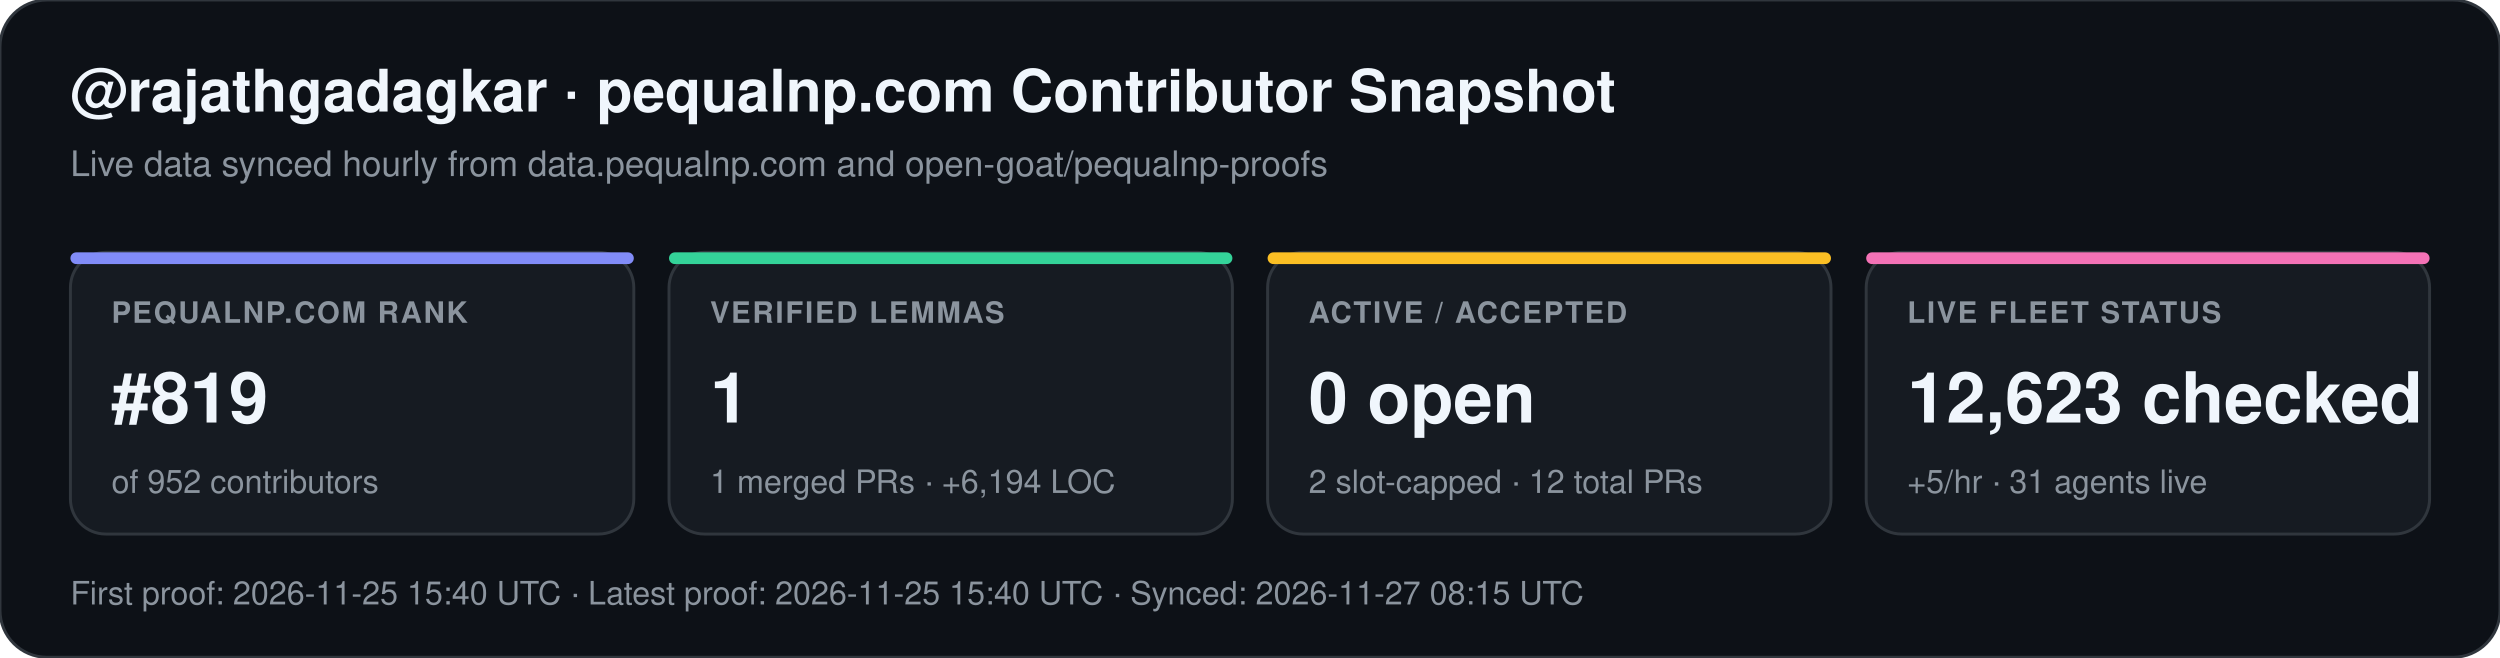
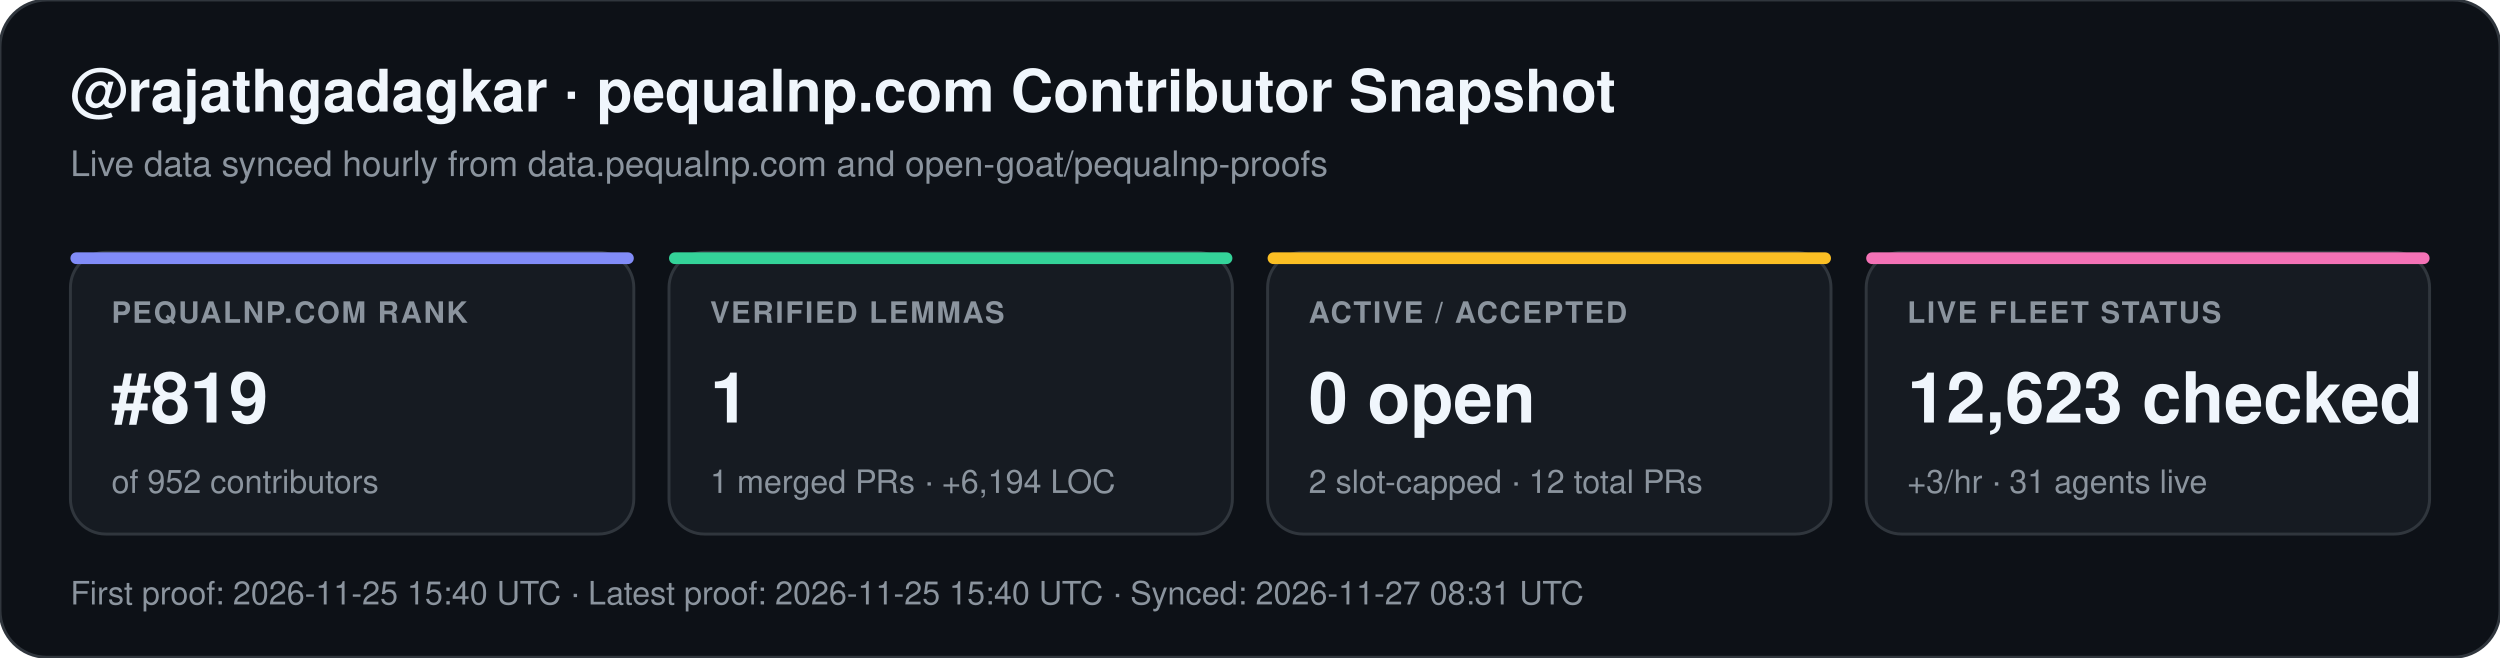
<svg xmlns="http://www.w3.org/2000/svg" width="852" height="224" viewBox="0 0 852 224" font-family="-apple-system,BlinkMacSystemFont,Segoe UI,Helvetica,Arial,sans-serif">
  <rect width="852" height="224" rx="16" fill="#0d1117" stroke="#30363d" stroke-width="1" />
  <text x="24" y="38" fill="#f0f6fc" font-size="20" font-weight="700">@rajathgadagkar · pequalnp.com Contributor Snapshot</text>
  <text x="24" y="60" fill="#8b949e" font-size="12">Live data synced hourly from data.pequalnp.com and open-goat/pequalnp-proofs</text>
  <rect x="24" y="86" width="192" height="96" rx="12" fill="#161b22" stroke="#30363d" stroke-width="1" />
  <rect x="24" y="86" width="192" height="4" rx="2" fill="#818cf8" />
  <text x="38" y="110" fill="#8b949e" font-size="10" font-weight="600" letter-spacing="0.6">PEQUALNP.COM RANK</text>
  <text x="38" y="144" fill="#f0f6fc" font-size="24" font-weight="700">#819</text>
  <text x="38" y="168" fill="#8b949e" font-size="11">of 952 contributors</text>
  <rect x="228" y="86" width="192" height="96" rx="12" fill="#161b22" stroke="#30363d" stroke-width="1" />
  <rect x="228" y="86" width="192" height="4" rx="2" fill="#34d399" />
  <text x="242" y="110" fill="#8b949e" font-size="10" font-weight="600" letter-spacing="0.6">VERIFIED LEMMAS</text>
  <text x="242" y="144" fill="#f0f6fc" font-size="24" font-weight="700">1</text>
  <text x="242" y="168" fill="#8b949e" font-size="11">1 merged PRs · +6,194 LOC</text>
  <rect x="432" y="86" width="192" height="96" rx="12" fill="#161b22" stroke="#30363d" stroke-width="1" />
  <rect x="432" y="86" width="192" height="4" rx="2" fill="#fbbf24" />
  <text x="446" y="110" fill="#8b949e" font-size="10" font-weight="600" letter-spacing="0.6">ACTIVE / ACCEPTED</text>
  <text x="446" y="144" fill="#f0f6fc" font-size="24" font-weight="700">0 open</text>
  <text x="446" y="168" fill="#8b949e" font-size="11">2 slot-capped · 12 total PRs</text>
  <rect x="636" y="86" width="192" height="96" rx="12" fill="#161b22" stroke="#30363d" stroke-width="1" />
  <rect x="636" y="86" width="192" height="4" rx="2" fill="#f472b6" />
  <text x="650" y="110" fill="#8b949e" font-size="10" font-weight="600" letter-spacing="0.6">LIVE FLEET STATUS</text>
  <text x="650" y="144" fill="#f0f6fc" font-size="24" font-weight="700">12,623 checked</text>
-   <text x="650" y="168" fill="#8b949e" font-size="11">+5/hr · 31 agents live</text>
-   <text x="24" y="206" fill="#8b949e" font-size="11">First proof: 2026-11-25 15:40 UTC  ·  Latest proof: 2026-11-25 15:40 UTC  ·  Synced: 2026-11-27 08:15 UTC</text>
+   <text x="650" y="168" fill="#8b949e" font-size="11">+3/hr · 31 agents live</text>
+   <text x="24" y="206" fill="#8b949e" font-size="11">First proof: 2026-11-25 15:40 UTC  ·  Latest proof: 2026-11-25 15:40 UTC  ·  Synced: 2026-11-27 08:31 UTC</text>
</svg>
